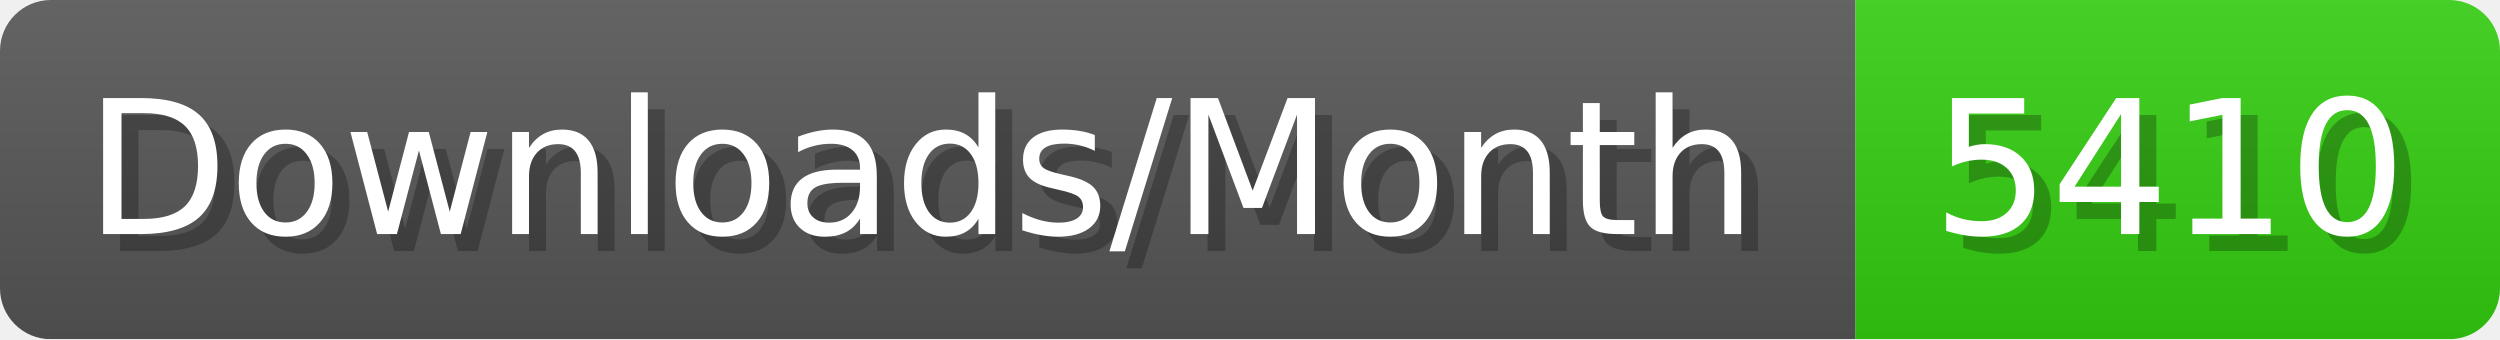
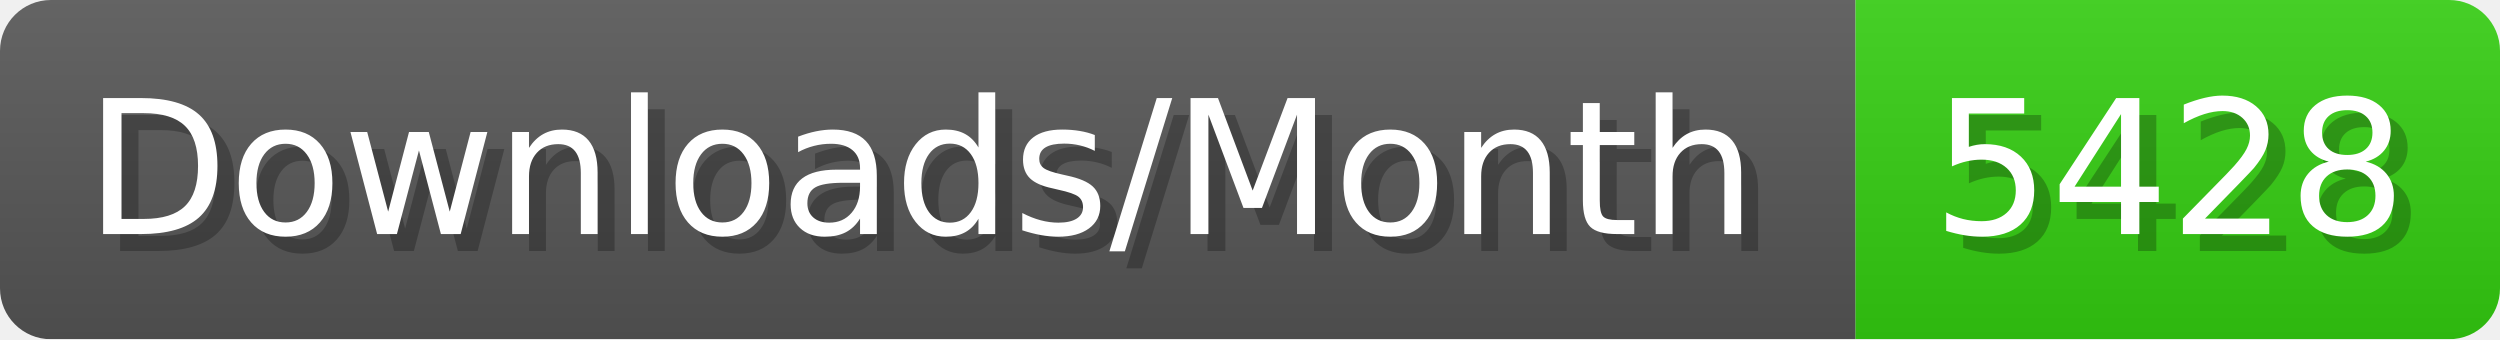
- <svg xmlns="http://www.w3.org/2000/svg" width="147.4" height="20" viewBox="0 0 1474 200" role="img" aria-label="Downloads/Month: 5410">
+ <svg xmlns="http://www.w3.org/2000/svg" width="147.4" height="20" viewBox="0 0 1474 200" role="img" aria-label="Downloads/Month: 5428">
  <linearGradient id="YlXUI" x2="0" y2="100%">
    <stop offset="0" stop-opacity=".1" stop-color="#EEE" />
    <stop offset="1" stop-opacity=".1" />
  </linearGradient>
  <mask id="JHhop">
    <rect width="1474" height="200" rx="30" fill="#FFF" />
  </mask>
  <g mask="url(#JHhop)">
    <rect width="1094" height="200" fill="#555" />
    <rect width="380" height="200" fill="#3C1" x="1094" />
    <rect width="1474" height="200" fill="url(#YlXUI)" />
  </g>
  <g aria-hidden="true" fill="#fff" text-anchor="start" font-family="Verdana,DejaVu Sans,sans-serif" font-size="110">
    <text x="60" y="148" textLength="994" fill="#000" opacity="0.25">Downloads/Month</text>
    <text x="50" y="138" textLength="994">Downloads/Month</text>
-     <text x="1149" y="148" textLength="280" fill="#000" opacity="0.25">5410</text>
-     <text x="1139" y="138" textLength="280">5410</text>
+     <text x="1149" y="148" textLength="280" fill="#000" opacity="0.25">5428</text>
+     <text x="1139" y="138" textLength="280">5428</text>
  </g>
</svg>
